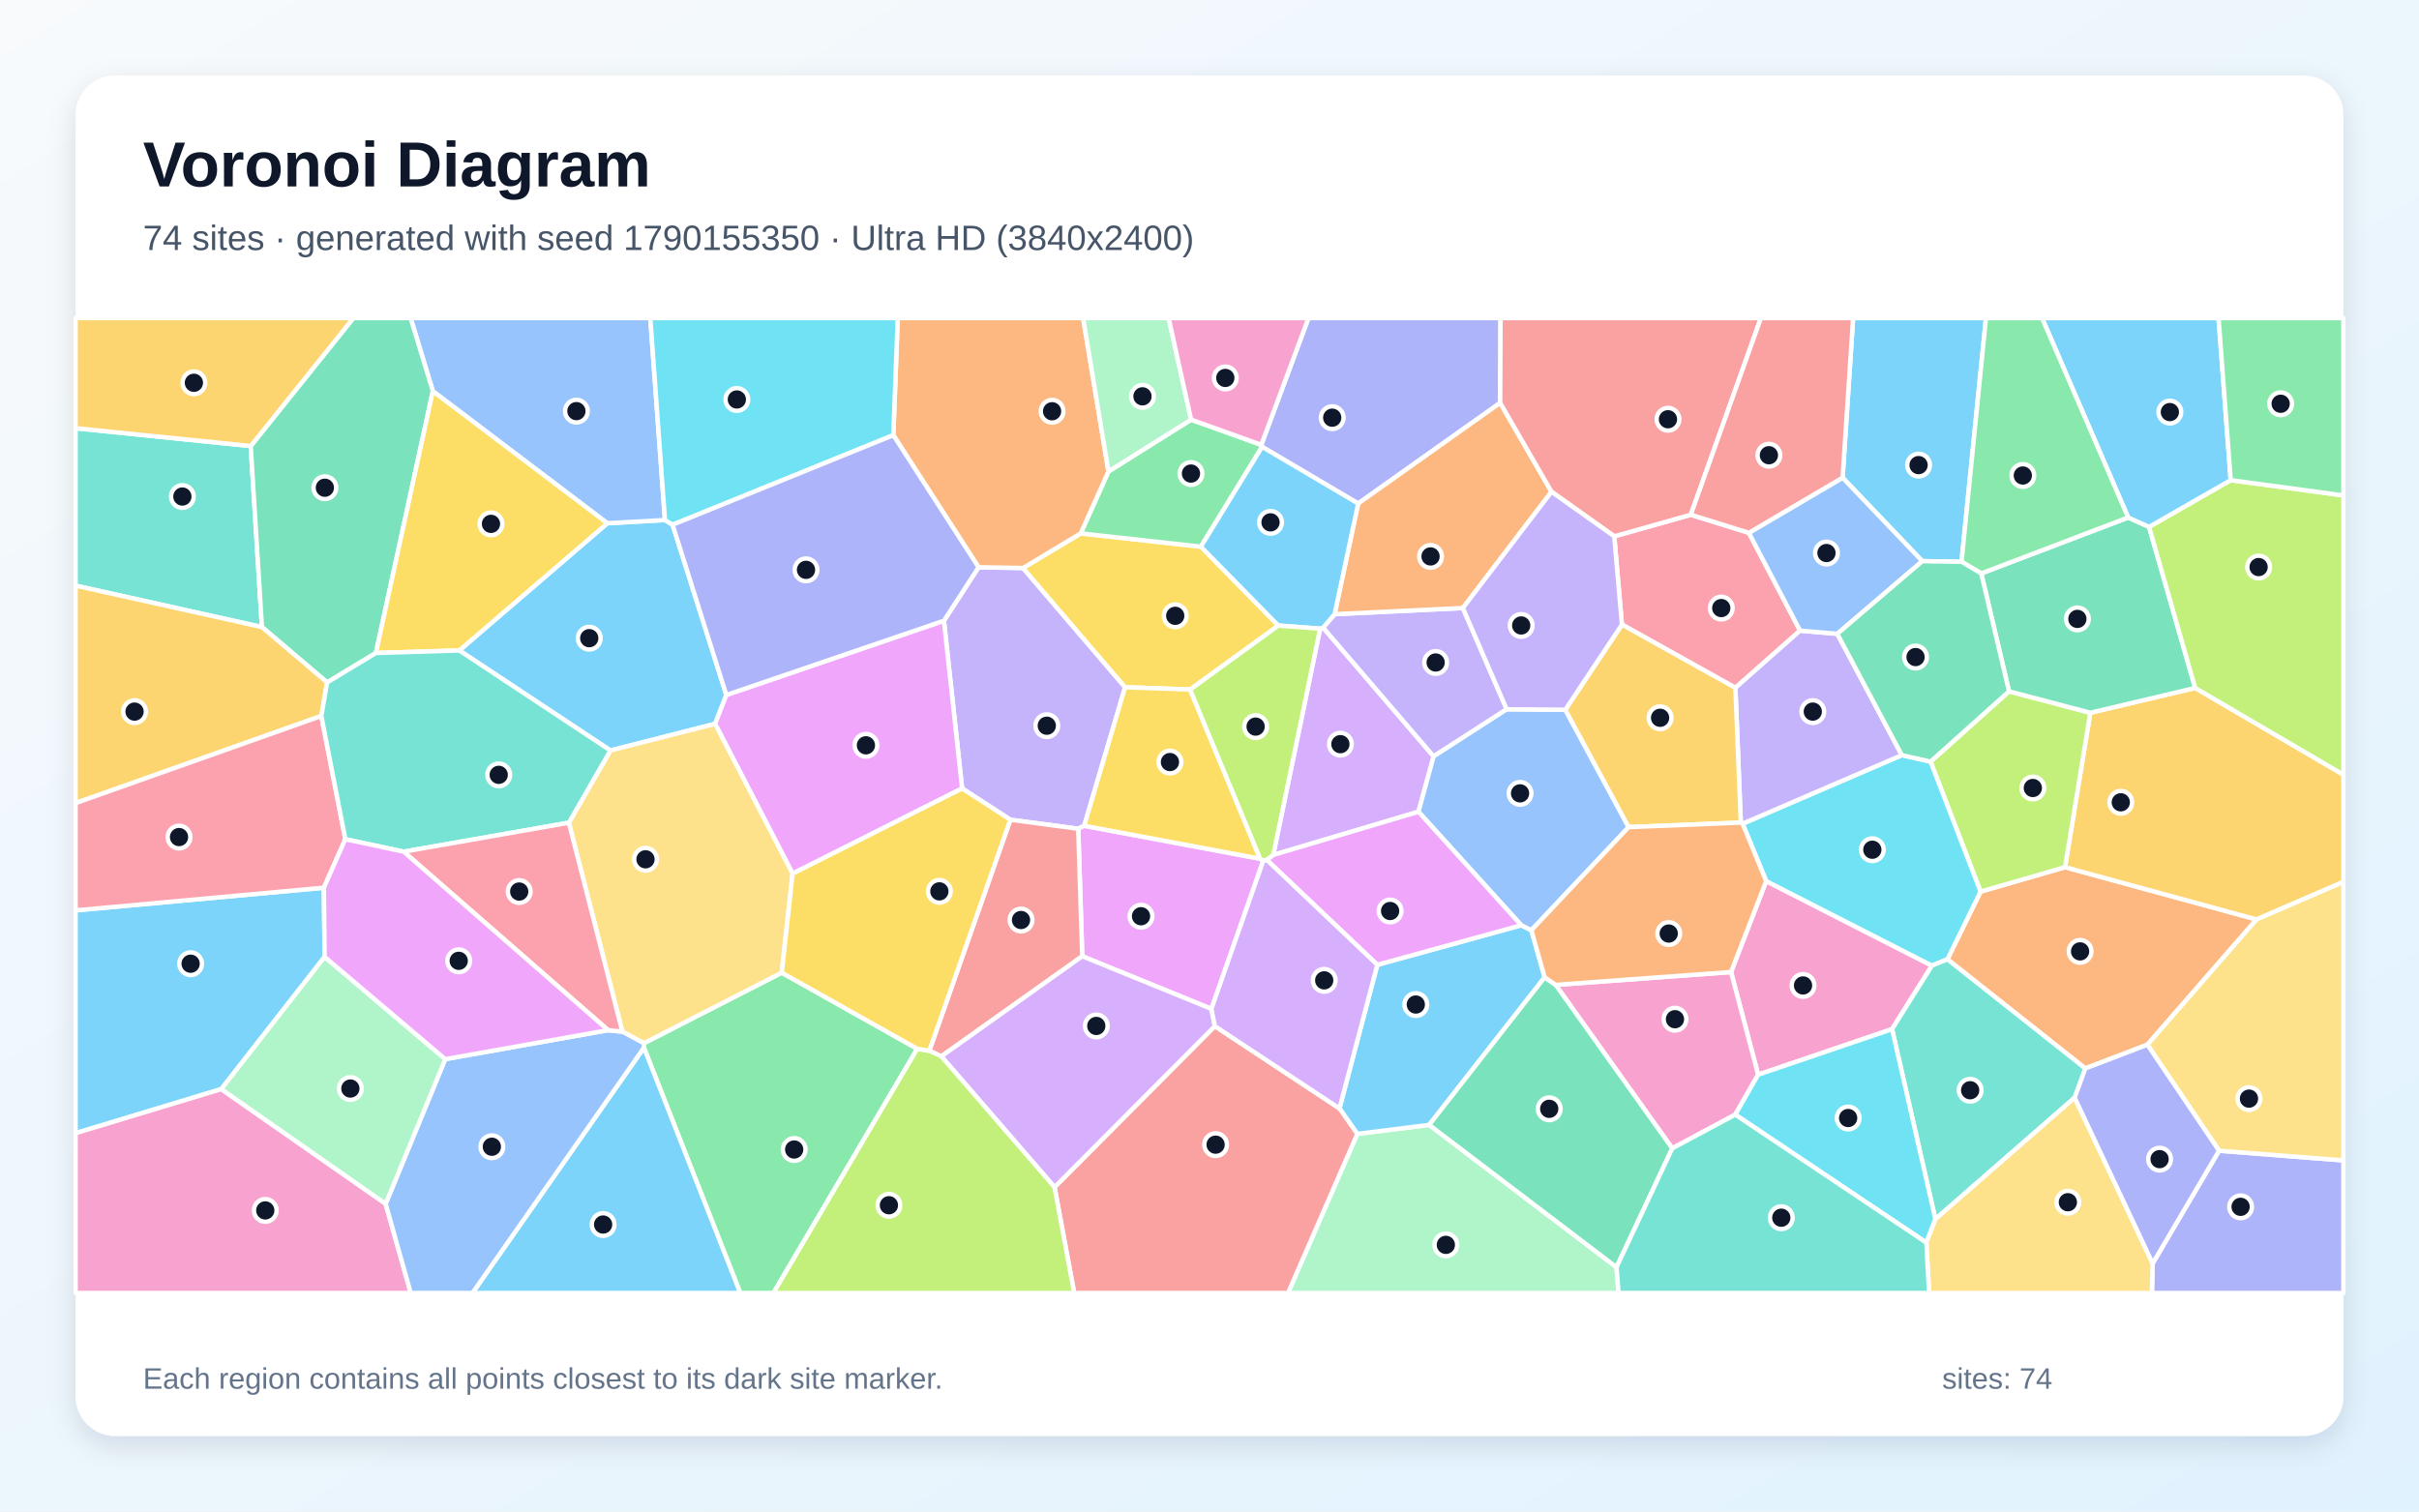
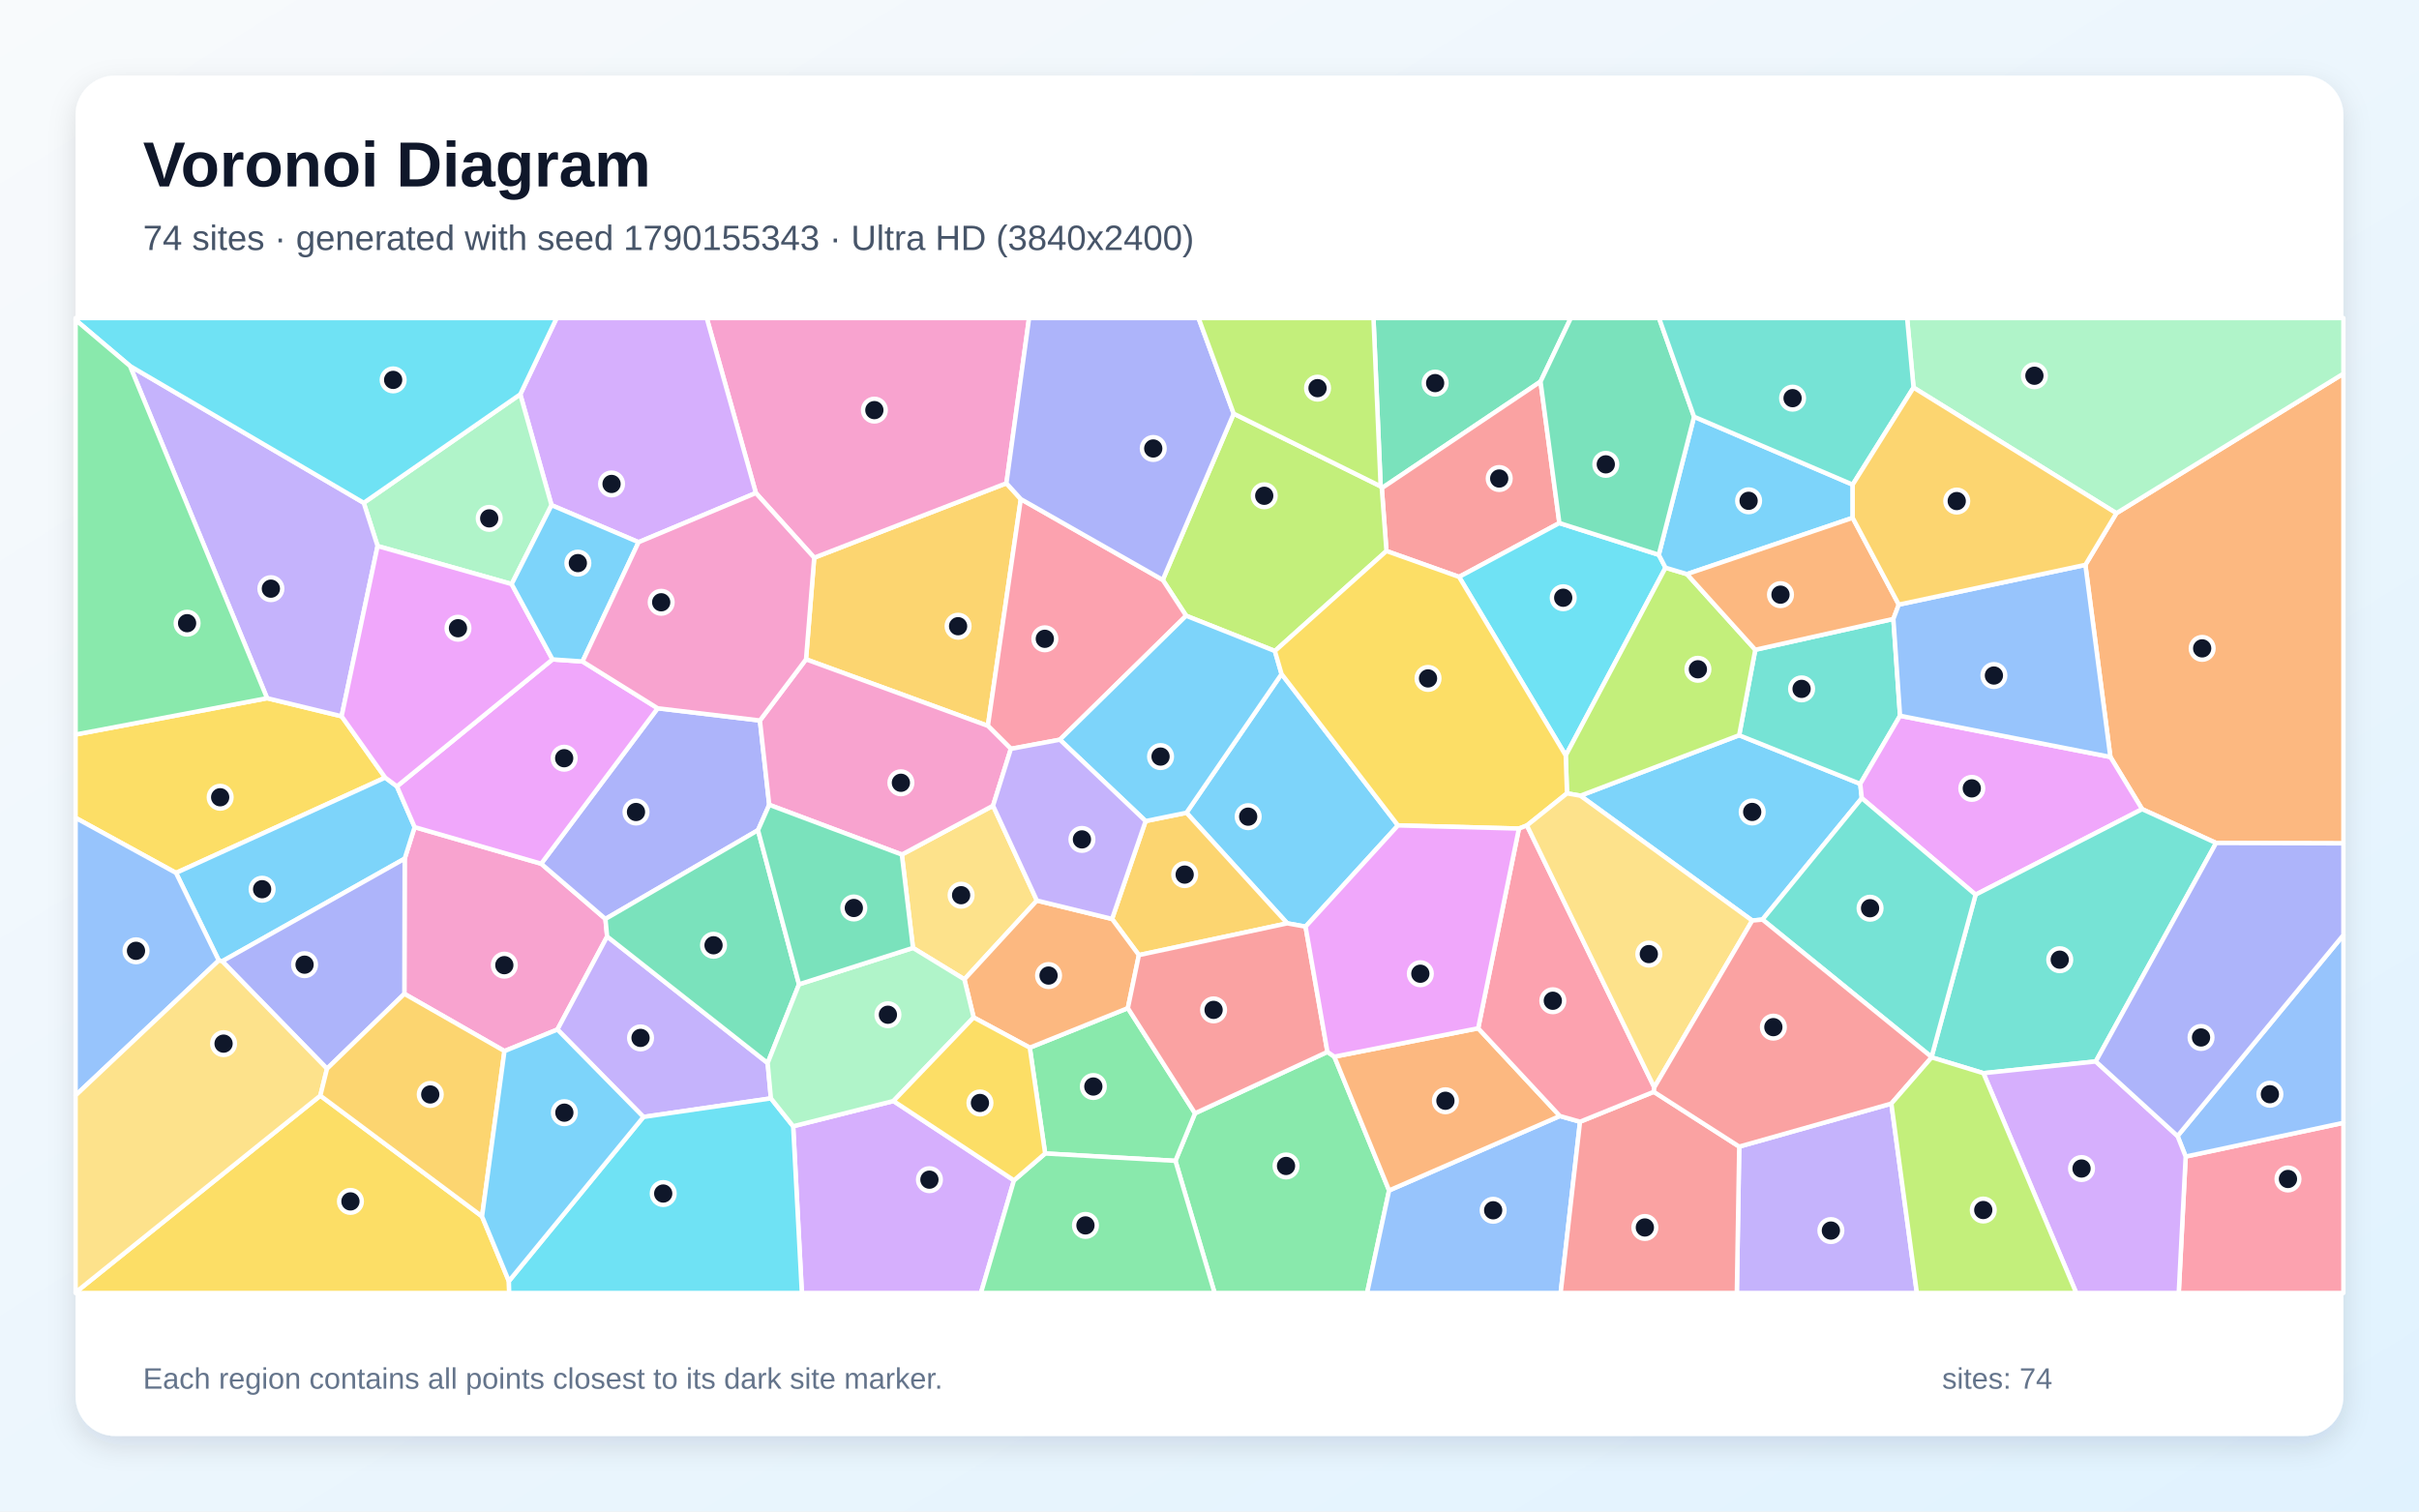
<svg xmlns="http://www.w3.org/2000/svg" width="3840" height="2400" viewBox="0 0 3840 2400" role="img" aria-labelledby="title description">
  <defs>
    <linearGradient id="background" x1="0" y1="0" x2="1" y2="1">
      <stop stop-color="#F8FAFC" />
      <stop offset="1" stop-color="#E0F2FE" />
    </linearGradient>
    <filter id="shadow" x="-5%" y="-5%" width="110%" height="110%">
      <feDropShadow dx="0" dy="15" stdDeviation="22" flood-color="#0F172A" flood-opacity=".12" />
    </filter>
  </defs>
  <rect width="3840" height="2400" fill="url(#background)" />
  <rect x="120" y="120" width="3600" height="2160" rx="63" fill="#FFFFFF" filter="url(#shadow)" />
  <g font-family="Arial, sans-serif">
    <text x="227" y="296" font-size="101" font-weight="700" fill="#0F172A">Voronoi Diagram</text>
-     <text x="227" y="397" font-size="56" fill="#475569">74 sites · generated with seed 1790155350 · Ultra HD (3840x2400)</text>
+     <text x="227" y="397" font-size="56" fill="#475569">74 sites · generated with seed 1790155343 · Ultra HD (3840x2400)</text>
  </g>
  <g stroke="#FFFFFF" stroke-width="7" stroke-linejoin="round">
-     <polygon points="1067.7,833.2 1153.0,1103.5 1135.2,1149.3 969.0,1191.6 729.1,1032.8 964.1,830.8 1055.6,825.7" fill="#38BDF8" fill-opacity="0.65" />
-     <polygon points="1721.1,1311.2 1711.6,1315.9 1603.9,1301.6 1527.3,1251.9 1498.4,985.6 1553.4,900.7 1624.0,901.9 1786.0,1091.2" fill="#A78BFA" fill-opacity="0.65" />
-     <polygon points="3003.5,1634.1 2790.9,1706.4 2747.9,1543.4 2803.7,1399.0 3066.8,1533.2" fill="#F472B6" fill-opacity="0.65" />
-     <polygon points="3408.8,1658.8 3310.3,1696.5 3091.4,1523.2 3144.0,1415.7 3278.1,1376.9 3582.1,1459.9" fill="#FB923C" fill-opacity="0.65" />
-     <polygon points="1715.5,846.9 1906.3,868.0 2029.3,993.3 1889.2,1094.9 1786.0,1091.2 1624.0,901.9" fill="#FACC15" fill-opacity="0.65" />
-     <polygon points="1890.8,666.3 2002.2,706.3 2003.5,709.5 1906.3,868.0 1715.5,846.9 1759.6,748.6" fill="#4ADE80" fill-opacity="0.65" />
-     <polygon points="120.0,929.9 120.0,679.9 398.0,708.2 415.8,995.7" fill="#2DD4BF" fill-opacity="0.65" />
-     <polygon points="1055.6,825.7 964.1,830.8 687.1,621.1 651.8,505.0 1032.3,505.0" fill="#60A5FA" fill-opacity="0.65" />
-     <polygon points="2005.4,1366.6 1923.0,1601.9 1718.0,1518.3 1711.6,1315.9 1721.1,1311.2 2000.4,1363.5" fill="#E879F9" fill-opacity="0.65" />
-     <polygon points="687.1,621.1 596.7,1036.8 519.3,1083.6 415.8,995.7 398.0,708.2 560.9,505.0 651.8,505.0" fill="#34D399" fill-opacity="0.65" />
-     <polygon points="1494.3,1677.3 1475.2,1668.4 1603.9,1301.6 1711.6,1315.9 1718.0,1518.3" fill="#F87171" fill-opacity="0.65" />
-     <polygon points="3417.2,2006.1 3522.6,1827.1 3720.0,1842.5 3720.0,2053.0 3416.0,2053.0" fill="#818CF8" fill-opacity="0.65" />
-     <polygon points="3582.1,1459.9 3278.1,1376.9 3318.2,1131.7 3484.7,1092.3 3720.0,1230.1 3720.0,1400.3" fill="#FBBF24" fill-opacity="0.65" />
-     <polygon points="3189.2,1097.7 3318.2,1131.7 3278.1,1376.9 3144.0,1415.7 3064.6,1209.3" fill="#A3E635" fill-opacity="0.65" />
-     <polygon points="2095.6,998.2 2100.4,996.6 2275.8,1201.0 2251.7,1288.9 2021.2,1357.5" fill="#C084FC" fill-opacity="0.65" />
-     <polygon points="2562.5,851.6 2684.0,817.3 2776.2,846.0 2857.5,1001.3 2754.8,1092.1 2574.7,991.7" fill="#FB7185" fill-opacity="0.65" />
-     <polygon points="2766.2,1307.9 3019.0,1199.0 3064.6,1209.3 3144.0,1415.7 3091.4,1523.2 3066.8,1533.2 2803.7,1399.0" fill="#22D3EE" fill-opacity="0.65" />
-     <polygon points="2154.6,1800.4 2268.7,1786.1 2566.1,2012.1 2569.4,2053.0 2044.6,2053.0" fill="#86EFAC" fill-opacity="0.65" />
-     <polygon points="3522.6,1827.1 3408.8,1658.8 3582.1,1459.9 3720.0,1400.3 3720.0,1842.5" fill="#FCD34D" fill-opacity="0.65" />
-     <polygon points="515.3,1519.3 351.3,1729.3 120.0,1799.3 120.0,1445.5 514.1,1409.5" fill="#38BDF8" fill-opacity="0.65" />
-     <polygon points="2186.4,1531.9 2414.9,1469.1 2430.9,1477.0 2452.0,1551.8 2268.7,1786.1 2154.6,1800.4 2126.3,1760.0" fill="#38BDF8" fill-opacity="0.65" />
-     <polygon points="2118.6,975.2 2322.2,965.4 2391.8,1126.2 2275.8,1201.0 2100.4,996.6" fill="#A78BFA" fill-opacity="0.65" />
-     <polygon points="2754.6,1769.8 2654.6,1823.4 2469.5,1563.8 2747.9,1543.4 2790.9,1706.4" fill="#F472B6" fill-opacity="0.65" />
-     <polygon points="1759.6,748.6 1715.5,846.9 1624.0,901.9 1553.4,900.7 1418.1,691.0 1425.1,505.0 1719.4,505.0" fill="#FB923C" fill-opacity="0.65" />
-     <polygon points="2000.4,1363.5 1721.1,1311.2 1786.0,1091.2 1889.2,1094.9" fill="#FACC15" fill-opacity="0.65" />
-     <polygon points="1022.2,1663.5 1022.2,1656.4 1241.0,1544.4 1456.1,1665.3 1227.8,2053.0 1175.1,2053.0" fill="#4ADE80" fill-opacity="0.65" />
-     <polygon points="3293.4,1742.9 3072.3,1935.8 3003.5,1634.1 3066.8,1533.2 3091.4,1523.2 3310.3,1696.5" fill="#2DD4BF" fill-opacity="0.65" />
-     <polygon points="2484.8,1126.9 2585.4,1313.3 2430.9,1477.0 2414.9,1469.1 2251.7,1288.9 2275.8,1201.0 2391.8,1126.2" fill="#60A5FA" fill-opacity="0.65" />
-     <polygon points="1258.2,1387.2 1135.2,1149.3 1153.0,1103.5 1498.4,985.6 1527.3,1251.9" fill="#E879F9" fill-opacity="0.65" />
-     <polygon points="3145.1,910.5 3378.3,821.7 3411.5,836.6 3484.7,1092.3 3318.2,1131.7 3189.2,1097.7" fill="#34D399" fill-opacity="0.65" />
-     <polygon points="1674.0,1885.0 1928.5,1629.3 2126.3,1760.0 2154.6,1800.4 2044.6,2053.0 1705.2,2053.0" fill="#F87171" fill-opacity="0.65" />
-     <polygon points="2381.4,639.7 2156.0,799.5 2003.5,709.5 2002.2,706.3 2077.1,505.0 2382.0,505.0" fill="#818CF8" fill-opacity="0.65" />
-     <polygon points="510.1,1136.8 120.0,1275.2 120.0,929.9 415.8,995.7 519.3,1083.6" fill="#FBBF24" fill-opacity="0.65" />
-     <polygon points="3484.7,1092.3 3411.5,836.6 3541.1,762.4 3720.0,786.6 3720.0,1230.1" fill="#A3E635" fill-opacity="0.65" />
-     <polygon points="1928.5,1629.3 1674.0,1885.0 1494.3,1677.3 1718.0,1518.3 1923.0,1601.9" fill="#C084FC" fill-opacity="0.65" />
-     <polygon points="548.2,1332.5 514.1,1409.5 120.0,1445.5 120.0,1275.2 510.1,1136.8" fill="#FB7185" fill-opacity="0.65" />
-     <polygon points="1418.1,691.0 1067.7,833.2 1055.6,825.7 1032.3,505.0 1425.1,505.0" fill="#22D3EE" fill-opacity="0.65" />
-     <polygon points="1890.8,666.3 1759.6,748.6 1719.4,505.0 1855.1,505.0" fill="#86EFAC" fill-opacity="0.65" />
-     <polygon points="1241.0,1544.4 1022.2,1656.4 987.9,1638.1 903.0,1306.3 969.0,1191.6 1135.2,1149.3 1258.2,1387.2" fill="#FCD34D" fill-opacity="0.65" />
-     <polygon points="3541.1,762.4 3411.5,836.6 3378.3,821.7 3241.6,505.0 3521.8,505.0" fill="#38BDF8" fill-opacity="0.65" />
-     <polygon points="1022.2,1663.5 1175.1,2053.0 750.0,2053.0" fill="#38BDF8" fill-opacity="0.65" />
-     <polygon points="2763.4,1306.1 2754.8,1092.1 2857.5,1001.3 2916.6,1006.4 3019.0,1199.0 2766.2,1307.9" fill="#A78BFA" fill-opacity="0.65" />
-     <polygon points="120.0,1799.3 351.3,1729.3 612.2,1911.4 652.0,2053.0 120.0,2053.0" fill="#F472B6" fill-opacity="0.65" />
-     <polygon points="2462.9,780.8 2322.2,965.4 2118.6,975.2 2156.0,799.5 2381.4,639.7" fill="#FB923C" fill-opacity="0.65" />
-     <polygon points="596.7,1036.8 687.1,621.1 964.1,830.8 729.1,1032.8" fill="#FACC15" fill-opacity="0.65" />
-     <polygon points="3541.1,762.4 3521.8,505.0 3720.0,505.0 3720.0,786.6" fill="#4ADE80" fill-opacity="0.65" />
-     <polygon points="903.0,1306.3 640.8,1352.3 548.2,1332.5 510.1,1136.8 519.3,1083.6 596.7,1036.8 729.1,1032.8 969.0,1191.6" fill="#2DD4BF" fill-opacity="0.65" />
-     <polygon points="612.2,1911.4 706.8,1681.7 965.3,1635.7 987.9,1638.1 1022.2,1656.4 1022.2,1663.5 750.0,2053.0 652.0,2053.0" fill="#60A5FA" fill-opacity="0.65" />
-     <polygon points="2414.9,1469.1 2186.4,1531.9 2010.7,1365.2 2021.2,1357.5 2251.7,1288.9" fill="#E879F9" fill-opacity="0.65" />
-     <polygon points="2566.1,2012.1 2268.7,1786.1 2452.0,1551.8 2469.5,1563.8 2654.6,1823.4" fill="#34D399" fill-opacity="0.65" />
-     <polygon points="2684.0,817.3 2562.5,851.6 2462.9,780.8 2381.4,639.7 2382.0,505.0 2795.3,505.0" fill="#F87171" fill-opacity="0.65" />
-     <polygon points="1418.1,691.0 1553.4,900.7 1498.4,985.6 1153.0,1103.5 1067.7,833.2" fill="#818CF8" fill-opacity="0.65" />
-     <polygon points="2585.4,1313.3 2484.8,1126.9 2574.7,991.7 2754.8,1092.1 2763.4,1306.1" fill="#FBBF24" fill-opacity="0.65" />
-     <polygon points="1456.1,1665.3 1475.2,1668.4 1494.3,1677.3 1674.0,1885.0 1705.2,2053.0 1227.8,2053.0" fill="#A3E635" fill-opacity="0.65" />
-     <polygon points="2010.7,1365.2 2186.4,1531.9 2126.3,1760.0 1928.5,1629.3 1923.0,1601.9 2005.4,1366.6" fill="#C084FC" fill-opacity="0.65" />
-     <polygon points="640.8,1352.3 903.0,1306.3 987.9,1638.1 965.3,1635.7" fill="#FB7185" fill-opacity="0.65" />
-     <polygon points="2754.6,1769.8 2790.9,1706.4 3003.5,1634.1 3072.3,1935.8 3058.0,1973.1" fill="#22D3EE" fill-opacity="0.65" />
-     <polygon points="706.8,1681.7 612.2,1911.4 351.3,1729.3 515.3,1519.3" fill="#86EFAC" fill-opacity="0.65" />
-     <polygon points="3058.0,1973.1 3072.3,1935.8 3293.4,1742.9 3417.2,2006.1 3416.0,2053.0 3062.3,2053.0" fill="#FCD34D" fill-opacity="0.65" />
-     <polygon points="3113.8,892.0 3051.5,891.0 2925.0,758.5 2941.7,505.0 3152.6,505.0" fill="#38BDF8" fill-opacity="0.65" />
-     <polygon points="2156.0,799.5 2118.6,975.2 2100.4,996.6 2095.6,998.2 2029.3,993.3 1906.3,868.0 2003.5,709.5" fill="#38BDF8" fill-opacity="0.65" />
-     <polygon points="2462.9,780.8 2562.5,851.6 2574.7,991.7 2484.8,1126.9 2391.8,1126.2 2322.2,965.4" fill="#A78BFA" fill-opacity="0.65" />
-     <polygon points="2002.2,706.3 1890.8,666.3 1855.1,505.0 2077.1,505.0" fill="#F472B6" fill-opacity="0.65" />
-     <polygon points="2469.5,1563.8 2452.0,1551.8 2430.9,1477.0 2585.4,1313.3 2763.4,1306.1 2766.2,1307.9 2803.7,1399.0 2747.9,1543.4" fill="#FB923C" fill-opacity="0.65" />
-     <polygon points="1456.1,1665.3 1241.0,1544.4 1258.2,1387.2 1527.3,1251.9 1603.9,1301.6 1475.2,1668.4" fill="#FACC15" fill-opacity="0.65" />
-     <polygon points="3378.3,821.7 3145.1,910.5 3113.8,892.0 3152.6,505.0 3241.6,505.0" fill="#4ADE80" fill-opacity="0.65" />
-     <polygon points="2566.1,2012.1 2654.6,1823.4 2754.6,1769.8 3058.0,1973.1 3062.3,2053.0 2569.4,2053.0" fill="#2DD4BF" fill-opacity="0.65" />
-     <polygon points="2925.0,758.5 3051.5,891.0 2916.6,1006.4 2857.5,1001.3 2776.2,846.0" fill="#60A5FA" fill-opacity="0.65" />
-     <polygon points="965.3,1635.7 706.8,1681.7 515.3,1519.3 514.1,1409.5 548.2,1332.5 640.8,1352.3" fill="#E879F9" fill-opacity="0.65" />
-     <polygon points="3051.5,891.0 3113.8,892.0 3145.1,910.5 3189.2,1097.7 3064.6,1209.3 3019.0,1199.0 2916.6,1006.4" fill="#34D399" fill-opacity="0.65" />
-     <polygon points="2925.0,758.5 2776.2,846.0 2684.0,817.3 2795.3,505.0 2941.7,505.0" fill="#F87171" fill-opacity="0.65" />
-     <polygon points="3293.4,1742.9 3310.3,1696.5 3408.8,1658.8 3522.6,1827.1 3417.2,2006.1" fill="#818CF8" fill-opacity="0.65" />
-     <polygon points="398.0,708.2 120.0,679.9 120.0,505.0 560.9,505.0" fill="#FBBF24" fill-opacity="0.65" />
-     <polygon points="2095.6,998.2 2021.2,1357.5 2010.7,1365.2 2005.4,1366.6 2000.4,1363.5 1889.2,1094.9 2029.3,993.3" fill="#A3E635" fill-opacity="0.65" />
+     <polygon points="2797.8,1460.1 2781.5,1461.7 2508.7,1263.4 2760.8,1167.4 2953.0,1244.6 2955.5,1267.3" fill="#38BDF8" fill-opacity="0.65" />
+     <polygon points="2760.9,1820.6 3002.4,1752.3 3042.9,2053.0 2757.1,2053.0" fill="#A78BFA" fill-opacity="0.65" />
+     <polygon points="800.8,1668.9 641.9,1578.0 642.4,1363.4 658.2,1313.3 859.1,1371.4 961.1,1459.1 963.8,1487.0 884.9,1634.7" fill="#F472B6" fill-opacity="0.65" />
+     <polygon points="3517.9,1338.5 3400.5,1284.8 3350.1,1201.9 3310.4,896.9 3359.6,814.9 3720.0,593.3 3720.0,1339.1" fill="#FB923C" fill-opacity="0.65" />
+     <polygon points="424.0,1108.6 542.3,1137.3 611.5,1234.7 279.4,1386.0 120.0,1298.6 120.0,1166.3" fill="#FACC15" fill-opacity="0.65" />
+     <polygon points="1865.9,1843.2 1897.0,1767.7 2107.2,1670.2 2118.2,1677.8 2205.1,1890.2 2170.2,2053.0 1928.1,2053.0" fill="#4ADE80" fill-opacity="0.65" />
+     <polygon points="2786.4,1031.7 3005.6,982.7 3016.2,1136.5 2953.0,1244.6 2760.8,1167.4" fill="#2DD4BF" fill-opacity="0.65" />
+     <polygon points="2205.1,1890.2 2476.2,1772.0 2508.2,1781.1 2477.4,2053.0 2170.2,2053.0" fill="#60A5FA" fill-opacity="0.65" />
+     <polygon points="3136.1,1420.6 2955.5,1267.3 2953.0,1244.6 3016.2,1136.5 3350.1,1201.9 3400.5,1284.8" fill="#E879F9" fill-opacity="0.65" />
+     <polygon points="2445.5,605.9 2193.5,775.1 2191.7,772.2 2180.3,505.0 2493.6,505.0" fill="#34D399" fill-opacity="0.65" />
+     <polygon points="2475.4,830.5 2316.2,916.0 2200.9,874.9 2193.5,775.1 2445.5,605.9" fill="#F87171" fill-opacity="0.65" />
+     <polygon points="1044.0,1124.6 1206.3,1144.0 1221.1,1277.9 1203.3,1318.2 961.1,1459.1 859.1,1371.4" fill="#818CF8" fill-opacity="0.65" />
+     <polygon points="1292.5,885.5 1597.6,767.3 1620.5,792.5 1568.2,1152.5 1279.5,1046.9" fill="#FBBF24" fill-opacity="0.65" />
+     <polygon points="2023.8,1033.7 1882.9,977.7 1845.8,920.8 1958.4,656.8 2191.7,772.2 2193.5,775.1 2200.9,874.9" fill="#A3E635" fill-opacity="0.65" />
+     <polygon points="1259.1,1788.3 1418.3,1748.2 1609.6,1874.2 1557.2,2053.0 1272.9,2053.0" fill="#C084FC" fill-opacity="0.65" />
+     <polygon points="3469.6,1836.4 3720.0,1782.8 3720.0,2053.0 3458.6,2053.0" fill="#FB7185" fill-opacity="0.65" />
+     <polygon points="2316.2,916.0 2475.4,830.5 2633.2,880.9 2643.9,901.4 2485.5,1199.6" fill="#22D3EE" fill-opacity="0.65" />
+     <polygon points="3359.6,814.9 3037.6,615.4 3027.4,505.0 3720.0,505.0 3720.0,593.3" fill="#86EFAC" fill-opacity="0.65" />
+     <polygon points="1431.6,1356.9 1576.4,1279.3 1646.0,1429.9 1530.9,1555.0 1449.3,1505.1" fill="#FCD34D" fill-opacity="0.65" />
+     <polygon points="352.8,1526.3 347.3,1525.0 279.4,1386.0 611.5,1234.7 630.1,1248.6 658.2,1313.3 642.4,1363.4" fill="#38BDF8" fill-opacity="0.65" />
+     <polygon points="2219.2,1310.6 2072.5,1471.3 2043.5,1466.1 1883.4,1290.5 2034.4,1070.2" fill="#38BDF8" fill-opacity="0.65" />
+     <polygon points="1223.8,1744.0 1021.4,1773.5 884.9,1634.7 963.8,1487.0 1218.6,1687.9" fill="#A78BFA" fill-opacity="0.65" />
+     <polygon points="1597.6,767.3 1292.5,885.5 1199.9,782.8 1121.9,505.0 1633.6,505.0" fill="#F472B6" fill-opacity="0.65" />
+     <polygon points="2346.5,1632.7 2476.2,1772.0 2205.1,1890.2 2118.2,1677.8" fill="#FB923C" fill-opacity="0.65" />
+     <polygon points="120.0,2052.1 508.5,1739.7 765.2,1931.4 807.8,2034.2 808.3,2053.0 120.0,2053.0" fill="#FACC15" fill-opacity="0.65" />
+     <polygon points="1659.1,1831.5 1634.7,1663.5 1790.4,1600.7 1897.0,1767.7 1865.9,1843.2" fill="#4ADE80" fill-opacity="0.65" />
+     <polygon points="3326.9,1685.4 3148.5,1704.0 3066.3,1678.9 3066.2,1678.3 3136.1,1420.6 3400.5,1284.8 3517.9,1338.5" fill="#2DD4BF" fill-opacity="0.65" />
+     <polygon points="120.0,1739.3 120.0,1298.6 279.4,1386.0 347.3,1525.0" fill="#60A5FA" fill-opacity="0.65" />
+     <polygon points="877.1,1047.0 924.7,1050.3 1044.0,1124.6 859.1,1371.4 658.2,1313.3 630.1,1248.6" fill="#E879F9" fill-opacity="0.65" />
+     <polygon points="1268.4,1562.9 1218.6,1687.9 963.8,1487.0 961.1,1459.1 1203.3,1318.2" fill="#34D399" fill-opacity="0.65" />
+     <polygon points="2508.2,1781.1 2625.3,1733.6 2760.9,1820.6 2757.1,2053.0 2477.4,2053.0" fill="#F87171" fill-opacity="0.65" />
+     <polygon points="519.1,1696.9 352.8,1526.3 642.4,1363.4 641.9,1578.0" fill="#818CF8" fill-opacity="0.65" />
+     <polygon points="1818.6,1303.7 1883.4,1290.5 2043.5,1466.1 1807.9,1516.5 1765.3,1459.1" fill="#FBBF24" fill-opacity="0.65" />
+     <polygon points="2487.5,1259.7 2485.5,1199.6 2643.9,901.4 2677.9,911.6 2786.4,1031.7 2760.8,1167.4 2508.7,1263.4" fill="#A3E635" fill-opacity="0.65" />
+     <polygon points="1199.9,782.8 1013.7,860.9 875.5,802.1 825.9,626.1 883.6,505.0 1121.9,505.0" fill="#C084FC" fill-opacity="0.65" />
+     <polygon points="1845.8,920.8 1882.9,977.7 1682.5,1174.5 1604.7,1189.0 1568.2,1152.5 1620.5,792.5" fill="#FB7185" fill-opacity="0.65" />
+     <polygon points="807.8,2034.2 1021.4,1773.5 1223.8,1744.0 1259.1,1788.3 1272.9,2053.0 808.3,2053.0" fill="#22D3EE" fill-opacity="0.65" />
+     <polygon points="825.9,626.1 875.5,802.1 812.2,927.4 599.4,867.0 577.4,798.4" fill="#86EFAC" fill-opacity="0.65" />
+     <polygon points="519.1,1696.9 508.5,1739.7 120.0,2052.1 120.0,1739.3 347.3,1525.0 352.8,1526.3" fill="#FCD34D" fill-opacity="0.65" />
+     <polygon points="2941.0,769.5 2941.0,822.2 2677.9,911.6 2643.9,901.4 2633.2,880.9 2689.2,661.7" fill="#38BDF8" fill-opacity="0.65" />
+     <polygon points="2034.4,1070.2 1883.4,1290.5 1818.6,1303.7 1682.5,1174.5 1882.9,977.7 2023.8,1033.7" fill="#38BDF8" fill-opacity="0.65" />
+     <polygon points="206.3,581.1 577.4,798.4 599.4,867.0 542.3,1137.3 424.0,1108.6" fill="#A78BFA" fill-opacity="0.65" />
+     <polygon points="1279.5,1046.9 1568.2,1152.5 1604.7,1189.0 1576.4,1279.3 1431.6,1356.9 1221.1,1277.9 1206.3,1144.0" fill="#F472B6" fill-opacity="0.65" />
+     <polygon points="1765.3,1459.1 1807.9,1516.5 1790.4,1600.7 1634.7,1663.5 1545.6,1615.5 1530.9,1555.0 1646.0,1429.9" fill="#FB923C" fill-opacity="0.65" />
+     <polygon points="2423.9,1310.7 2411.2,1315.6 2219.2,1310.6 2034.4,1070.2 2023.8,1033.7 2200.9,874.9 2316.2,916.0 2485.5,1199.6 2487.5,1259.7" fill="#FACC15" fill-opacity="0.65" />
+     <polygon points="1609.6,1874.2 1659.1,1831.5 1865.9,1843.2 1928.1,2053.0 1557.2,2053.0" fill="#4ADE80" fill-opacity="0.65" />
+     <polygon points="3136.1,1420.6 3066.2,1678.3 2797.8,1460.1 2955.5,1267.3" fill="#2DD4BF" fill-opacity="0.65" />
+     <polygon points="3469.6,1836.4 3456.7,1803.8 3720.0,1484.6 3720.0,1782.8" fill="#60A5FA" fill-opacity="0.65" />
+     <polygon points="599.4,867.0 812.2,927.4 877.1,1047.0 630.1,1248.6 611.5,1234.7 542.3,1137.3" fill="#E879F9" fill-opacity="0.65" />
+     <polygon points="2689.2,661.7 2633.2,880.9 2475.4,830.5 2445.5,605.9 2493.6,505.0 2633.6,505.0" fill="#34D399" fill-opacity="0.65" />
+     <polygon points="1807.9,1516.5 2043.5,1466.1 2072.5,1471.3 2107.2,1670.2 1897.0,1767.7 1790.4,1600.7" fill="#F87171" fill-opacity="0.65" />
+     <polygon points="1958.4,656.8 1845.8,920.8 1620.5,792.5 1597.6,767.3 1633.6,505.0 1902.6,505.0" fill="#818CF8" fill-opacity="0.65" />
+     <polygon points="765.2,1931.4 508.5,1739.7 519.1,1696.9 641.9,1578.0 800.8,1668.9" fill="#FBBF24" fill-opacity="0.65" />
+     <polygon points="1958.4,656.8 1902.6,505.0 2180.3,505.0 2191.7,772.2" fill="#A3E635" fill-opacity="0.65" />
+     <polygon points="3148.5,1704.0 3326.9,1685.4 3456.7,1803.8 3469.6,1836.4 3458.6,2053.0 3295.9,2053.0" fill="#C084FC" fill-opacity="0.65" />
+     <polygon points="2626.1,1726.5 2625.3,1733.6 2508.2,1781.1 2476.2,1772.0 2346.5,1632.7 2411.2,1315.6 2423.9,1310.7" fill="#FB7185" fill-opacity="0.65" />
+     <polygon points="825.9,626.1 577.4,798.4 206.3,581.1 120.0,508.0 120.0,505.0 883.6,505.0" fill="#22D3EE" fill-opacity="0.65" />
+     <polygon points="1268.4,1562.9 1449.3,1505.1 1530.9,1555.0 1545.6,1615.5 1418.3,1748.2 1259.1,1788.3 1223.8,1744.0 1218.6,1687.9" fill="#86EFAC" fill-opacity="0.65" />
+     <polygon points="2626.1,1726.5 2423.9,1310.7 2487.5,1259.7 2508.7,1263.4 2781.5,1461.7" fill="#FCD34D" fill-opacity="0.65" />
+     <polygon points="812.2,927.4 875.5,802.1 1013.7,860.9 924.7,1050.3 877.1,1047.0" fill="#38BDF8" fill-opacity="0.65" />
+     <polygon points="807.8,2034.2 765.2,1931.4 800.8,1668.9 884.9,1634.7 1021.4,1773.5" fill="#38BDF8" fill-opacity="0.65" />
+     <polygon points="1604.7,1189.0 1682.5,1174.5 1818.6,1303.7 1765.3,1459.1 1646.0,1429.9 1576.4,1279.3" fill="#A78BFA" fill-opacity="0.65" />
+     <polygon points="1013.7,860.9 1199.9,782.8 1292.5,885.5 1279.5,1046.9 1206.3,1144.0 1044.0,1124.6 924.7,1050.3" fill="#F472B6" fill-opacity="0.65" />
+     <polygon points="2941.0,822.2 3014.2,960.0 3005.6,982.7 2786.4,1031.7 2677.9,911.6" fill="#FB923C" fill-opacity="0.65" />
+     <polygon points="1545.6,1615.5 1634.7,1663.5 1659.1,1831.5 1609.6,1874.2 1418.3,1748.2" fill="#FACC15" fill-opacity="0.65" />
+     <polygon points="206.3,581.1 424.0,1108.6 120.0,1166.3 120.0,508.0" fill="#4ADE80" fill-opacity="0.65" />
+     <polygon points="3037.6,615.4 2941.0,769.5 2689.2,661.7 2633.6,505.0 3027.4,505.0" fill="#2DD4BF" fill-opacity="0.65" />
+     <polygon points="3014.2,960.0 3310.4,896.9 3350.1,1201.9 3016.2,1136.5 3005.6,982.7" fill="#60A5FA" fill-opacity="0.65" />
+     <polygon points="2346.5,1632.7 2118.2,1677.8 2107.2,1670.2 2072.5,1471.3 2219.2,1310.6 2411.2,1315.6" fill="#E879F9" fill-opacity="0.65" />
+     <polygon points="1431.6,1356.9 1449.3,1505.1 1268.4,1562.9 1203.3,1318.2 1221.1,1277.9" fill="#34D399" fill-opacity="0.65" />
+     <polygon points="2625.3,1733.6 2626.1,1726.5 2781.5,1461.7 2797.8,1460.1 3066.2,1678.3 3066.3,1678.9 3002.4,1752.3 2760.9,1820.6" fill="#F87171" fill-opacity="0.65" />
+     <polygon points="3456.7,1803.8 3326.9,1685.4 3517.9,1338.5 3720.0,1339.1 3720.0,1484.6" fill="#818CF8" fill-opacity="0.65" />
+     <polygon points="3014.2,960.0 2941.0,822.2 2941.0,769.5 3037.6,615.4 3359.6,814.9 3310.4,896.9" fill="#FBBF24" fill-opacity="0.65" />
+     <polygon points="3002.4,1752.3 3066.3,1678.9 3148.5,1704.0 3295.9,2053.0 3042.9,2053.0" fill="#A3E635" fill-opacity="0.65" />
  </g>
  <g>
-     <circle cx="935.4" cy="1013.3" r="18" fill="#0F172A" stroke="#FFFFFF" stroke-width="7" />
-     <circle cx="1661.7" cy="1152.3" r="18" fill="#0F172A" stroke="#FFFFFF" stroke-width="7" />
-     <circle cx="2862.2" cy="1564.7" r="18" fill="#0F172A" stroke="#FFFFFF" stroke-width="7" />
-     <circle cx="3302.0" cy="1510.6" r="18" fill="#0F172A" stroke="#FFFFFF" stroke-width="7" />
-     <circle cx="1865.6" cy="977.8" r="18" fill="#0F172A" stroke="#FFFFFF" stroke-width="7" />
-     <circle cx="1890.6" cy="751.9" r="18" fill="#0F172A" stroke="#FFFFFF" stroke-width="7" />
-     <circle cx="289.5" cy="788.4" r="18" fill="#0F172A" stroke="#FFFFFF" stroke-width="7" />
-     <circle cx="915.0" cy="652.8" r="18" fill="#0F172A" stroke="#FFFFFF" stroke-width="7" />
-     <circle cx="1811.3" cy="1454.8" r="18" fill="#0F172A" stroke="#FFFFFF" stroke-width="7" />
-     <circle cx="515.7" cy="774.4" r="18" fill="#0F172A" stroke="#FFFFFF" stroke-width="7" />
-     <circle cx="1620.8" cy="1460.8" r="18" fill="#0F172A" stroke="#FFFFFF" stroke-width="7" />
-     <circle cx="3556.8" cy="1916.2" r="18" fill="#0F172A" stroke="#FFFFFF" stroke-width="7" />
-     <circle cx="3366.6" cy="1273.9" r="18" fill="#0F172A" stroke="#FFFFFF" stroke-width="7" />
-     <circle cx="3227.0" cy="1251.2" r="18" fill="#0F172A" stroke="#FFFFFF" stroke-width="7" />
-     <circle cx="2127.8" cy="1181.6" r="18" fill="#0F172A" stroke="#FFFFFF" stroke-width="7" />
-     <circle cx="2732.4" cy="965.5" r="18" fill="#0F172A" stroke="#FFFFFF" stroke-width="7" />
-     <circle cx="2972.2" cy="1349.2" r="18" fill="#0F172A" stroke="#FFFFFF" stroke-width="7" />
-     <circle cx="2295.2" cy="1976.6" r="18" fill="#0F172A" stroke="#FFFFFF" stroke-width="7" />
-     <circle cx="3570.1" cy="1744.4" r="18" fill="#0F172A" stroke="#FFFFFF" stroke-width="7" />
-     <circle cx="302.6" cy="1530.2" r="18" fill="#0F172A" stroke="#FFFFFF" stroke-width="7" />
-     <circle cx="2247.5" cy="1595.0" r="18" fill="#0F172A" stroke="#FFFFFF" stroke-width="7" />
-     <circle cx="2279.0" cy="1051.9" r="18" fill="#0F172A" stroke="#FFFFFF" stroke-width="7" />
-     <circle cx="2658.9" cy="1618.3" r="18" fill="#0F172A" stroke="#FFFFFF" stroke-width="7" />
-     <circle cx="1670.1" cy="653.0" r="18" fill="#0F172A" stroke="#FFFFFF" stroke-width="7" />
-     <circle cx="1857.2" cy="1210.0" r="18" fill="#0F172A" stroke="#FFFFFF" stroke-width="7" />
-     <circle cx="1260.7" cy="1825.2" r="18" fill="#0F172A" stroke="#FFFFFF" stroke-width="7" />
-     <circle cx="3127.5" cy="1731.1" r="18" fill="#0F172A" stroke="#FFFFFF" stroke-width="7" />
-     <circle cx="2413.0" cy="1259.7" r="18" fill="#0F172A" stroke="#FFFFFF" stroke-width="7" />
-     <circle cx="1374.6" cy="1183.4" r="18" fill="#0F172A" stroke="#FFFFFF" stroke-width="7" />
-     <circle cx="3297.7" cy="982.7" r="18" fill="#0F172A" stroke="#FFFFFF" stroke-width="7" />
-     <circle cx="1929.7" cy="1817.5" r="18" fill="#0F172A" stroke="#FFFFFF" stroke-width="7" />
-     <circle cx="2114.8" cy="663.2" r="18" fill="#0F172A" stroke="#FFFFFF" stroke-width="7" />
-     <circle cx="213.6" cy="1129.9" r="18" fill="#0F172A" stroke="#FFFFFF" stroke-width="7" />
-     <circle cx="3585.4" cy="900.4" r="18" fill="#0F172A" stroke="#FFFFFF" stroke-width="7" />
-     <circle cx="1740.3" cy="1629.0" r="18" fill="#0F172A" stroke="#FFFFFF" stroke-width="7" />
-     <circle cx="284.2" cy="1329.1" r="18" fill="#0F172A" stroke="#FFFFFF" stroke-width="7" />
-     <circle cx="1169.7" cy="634.3" r="18" fill="#0F172A" stroke="#FFFFFF" stroke-width="7" />
-     <circle cx="1813.6" cy="629.3" r="18" fill="#0F172A" stroke="#FFFFFF" stroke-width="7" />
-     <circle cx="1024.7" cy="1364.4" r="18" fill="#0F172A" stroke="#FFFFFF" stroke-width="7" />
-     <circle cx="3444.5" cy="654.3" r="18" fill="#0F172A" stroke="#FFFFFF" stroke-width="7" />
-     <circle cx="957.4" cy="1944.3" r="18" fill="#0F172A" stroke="#FFFFFF" stroke-width="7" />
-     <circle cx="2877.7" cy="1129.9" r="18" fill="#0F172A" stroke="#FFFFFF" stroke-width="7" />
-     <circle cx="421.1" cy="1921.9" r="18" fill="#0F172A" stroke="#FFFFFF" stroke-width="7" />
-     <circle cx="2270.9" cy="883.5" r="18" fill="#0F172A" stroke="#FFFFFF" stroke-width="7" />
-     <circle cx="779.4" cy="831.8" r="18" fill="#0F172A" stroke="#FFFFFF" stroke-width="7" />
-     <circle cx="3620.4" cy="641.1" r="18" fill="#0F172A" stroke="#FFFFFF" stroke-width="7" />
-     <circle cx="791.7" cy="1230.3" r="18" fill="#0F172A" stroke="#FFFFFF" stroke-width="7" />
-     <circle cx="780.8" cy="1820.8" r="18" fill="#0F172A" stroke="#FFFFFF" stroke-width="7" />
-     <circle cx="2206.7" cy="1446.5" r="18" fill="#0F172A" stroke="#FFFFFF" stroke-width="7" />
-     <circle cx="2459.3" cy="1760.6" r="18" fill="#0F172A" stroke="#FFFFFF" stroke-width="7" />
-     <circle cx="2647.8" cy="665.7" r="18" fill="#0F172A" stroke="#FFFFFF" stroke-width="7" />
-     <circle cx="1279.5" cy="904.8" r="18" fill="#0F172A" stroke="#FFFFFF" stroke-width="7" />
-     <circle cx="2635.3" cy="1139.7" r="18" fill="#0F172A" stroke="#FFFFFF" stroke-width="7" />
-     <circle cx="1411.1" cy="1913.7" r="18" fill="#0F172A" stroke="#FFFFFF" stroke-width="7" />
-     <circle cx="2102.1" cy="1556.6" r="18" fill="#0F172A" stroke="#FFFFFF" stroke-width="7" />
-     <circle cx="824.2" cy="1415.6" r="18" fill="#0F172A" stroke="#FFFFFF" stroke-width="7" />
-     <circle cx="2933.8" cy="1775.2" r="18" fill="#0F172A" stroke="#FFFFFF" stroke-width="7" />
-     <circle cx="556.2" cy="1728.4" r="18" fill="#0F172A" stroke="#FFFFFF" stroke-width="7" />
-     <circle cx="3282.6" cy="1908.9" r="18" fill="#0F172A" stroke="#FFFFFF" stroke-width="7" />
-     <circle cx="3045.6" cy="738.5" r="18" fill="#0F172A" stroke="#FFFFFF" stroke-width="7" />
-     <circle cx="2016.9" cy="829.4" r="18" fill="#0F172A" stroke="#FFFFFF" stroke-width="7" />
-     <circle cx="2414.8" cy="993.1" r="18" fill="#0F172A" stroke="#FFFFFF" stroke-width="7" />
-     <circle cx="1945.1" cy="600.1" r="18" fill="#0F172A" stroke="#FFFFFF" stroke-width="7" />
-     <circle cx="2649.0" cy="1482.3" r="18" fill="#0F172A" stroke="#FFFFFF" stroke-width="7" />
-     <circle cx="1491.2" cy="1415.3" r="18" fill="#0F172A" stroke="#FFFFFF" stroke-width="7" />
-     <circle cx="3211.1" cy="755.0" r="18" fill="#0F172A" stroke="#FFFFFF" stroke-width="7" />
-     <circle cx="2827.7" cy="1933.5" r="18" fill="#0F172A" stroke="#FFFFFF" stroke-width="7" />
-     <circle cx="2899.4" cy="878.1" r="18" fill="#0F172A" stroke="#FFFFFF" stroke-width="7" />
-     <circle cx="728.2" cy="1525.6" r="18" fill="#0F172A" stroke="#FFFFFF" stroke-width="7" />
-     <circle cx="3040.8" cy="1043.3" r="18" fill="#0F172A" stroke="#FFFFFF" stroke-width="7" />
-     <circle cx="2808.0" cy="722.8" r="18" fill="#0F172A" stroke="#FFFFFF" stroke-width="7" />
-     <circle cx="3428.2" cy="1840.5" r="18" fill="#0F172A" stroke="#FFFFFF" stroke-width="7" />
-     <circle cx="307.8" cy="607.8" r="18" fill="#0F172A" stroke="#FFFFFF" stroke-width="7" />
-     <circle cx="1993.2" cy="1153.7" r="18" fill="#0F172A" stroke="#FFFFFF" stroke-width="7" />
+     <circle cx="2781.5" cy="1289.2" r="18" fill="#0F172A" stroke="#FFFFFF" stroke-width="7" />
+     <circle cx="2906.4" cy="1953.9" r="18" fill="#0F172A" stroke="#FFFFFF" stroke-width="7" />
+     <circle cx="800.6" cy="1532.5" r="18" fill="#0F172A" stroke="#FFFFFF" stroke-width="7" />
+     <circle cx="3495.8" cy="1029.5" r="18" fill="#0F172A" stroke="#FFFFFF" stroke-width="7" />
+     <circle cx="349.5" cy="1265.9" r="18" fill="#0F172A" stroke="#FFFFFF" stroke-width="7" />
+     <circle cx="2041.5" cy="1851.3" r="18" fill="#0F172A" stroke="#FFFFFF" stroke-width="7" />
+     <circle cx="2859.9" cy="1093.8" r="18" fill="#0F172A" stroke="#FFFFFF" stroke-width="7" />
+     <circle cx="2370.3" cy="1921.7" r="18" fill="#0F172A" stroke="#FFFFFF" stroke-width="7" />
+     <circle cx="3130.1" cy="1251.8" r="18" fill="#0F172A" stroke="#FFFFFF" stroke-width="7" />
+     <circle cx="2278.2" cy="608.3" r="18" fill="#0F172A" stroke="#FFFFFF" stroke-width="7" />
+     <circle cx="2379.9" cy="759.8" r="18" fill="#0F172A" stroke="#FFFFFF" stroke-width="7" />
+     <circle cx="1009.6" cy="1289.3" r="18" fill="#0F172A" stroke="#FFFFFF" stroke-width="7" />
+     <circle cx="1520.9" cy="994.3" r="18" fill="#0F172A" stroke="#FFFFFF" stroke-width="7" />
+     <circle cx="2006.9" cy="787.2" r="18" fill="#0F172A" stroke="#FFFFFF" stroke-width="7" />
+     <circle cx="1475.4" cy="1873.1" r="18" fill="#0F172A" stroke="#FFFFFF" stroke-width="7" />
+     <circle cx="3632.0" cy="1872.0" r="18" fill="#0F172A" stroke="#FFFFFF" stroke-width="7" />
+     <circle cx="2481.5" cy="949.1" r="18" fill="#0F172A" stroke="#FFFFFF" stroke-width="7" />
+     <circle cx="3229.5" cy="596.6" r="18" fill="#0F172A" stroke="#FFFFFF" stroke-width="7" />
+     <circle cx="1525.7" cy="1421.4" r="18" fill="#0F172A" stroke="#FFFFFF" stroke-width="7" />
+     <circle cx="416.1" cy="1411.9" r="18" fill="#0F172A" stroke="#FFFFFF" stroke-width="7" />
+     <circle cx="1981.4" cy="1296.7" r="18" fill="#0F172A" stroke="#FFFFFF" stroke-width="7" />
+     <circle cx="1016.8" cy="1648.0" r="18" fill="#0F172A" stroke="#FFFFFF" stroke-width="7" />
+     <circle cx="1388.0" cy="651.2" r="18" fill="#0F172A" stroke="#FFFFFF" stroke-width="7" />
+     <circle cx="2294.5" cy="1747.8" r="18" fill="#0F172A" stroke="#FFFFFF" stroke-width="7" />
+     <circle cx="556.3" cy="1907.6" r="18" fill="#0F172A" stroke="#FFFFFF" stroke-width="7" />
+     <circle cx="1735.6" cy="1725.2" r="18" fill="#0F172A" stroke="#FFFFFF" stroke-width="7" />
+     <circle cx="3269.7" cy="1523.8" r="18" fill="#0F172A" stroke="#FFFFFF" stroke-width="7" />
+     <circle cx="215.9" cy="1509.7" r="18" fill="#0F172A" stroke="#FFFFFF" stroke-width="7" />
+     <circle cx="895.6" cy="1203.9" r="18" fill="#0F172A" stroke="#FFFFFF" stroke-width="7" />
+     <circle cx="1132.7" cy="1500.9" r="18" fill="#0F172A" stroke="#FFFFFF" stroke-width="7" />
+     <circle cx="2611.1" cy="1949.0" r="18" fill="#0F172A" stroke="#FFFFFF" stroke-width="7" />
+     <circle cx="483.5" cy="1531.7" r="18" fill="#0F172A" stroke="#FFFFFF" stroke-width="7" />
+     <circle cx="1880.6" cy="1388.7" r="18" fill="#0F172A" stroke="#FFFFFF" stroke-width="7" />
+     <circle cx="2695.3" cy="1062.7" r="18" fill="#0F172A" stroke="#FFFFFF" stroke-width="7" />
+     <circle cx="970.8" cy="768.4" r="18" fill="#0F172A" stroke="#FFFFFF" stroke-width="7" />
+     <circle cx="1658.6" cy="1014.3" r="18" fill="#0F172A" stroke="#FFFFFF" stroke-width="7" />
+     <circle cx="1052.8" cy="1895.1" r="18" fill="#0F172A" stroke="#FFFFFF" stroke-width="7" />
+     <circle cx="776.6" cy="823.1" r="18" fill="#0F172A" stroke="#FFFFFF" stroke-width="7" />
+     <circle cx="354.9" cy="1657.1" r="18" fill="#0F172A" stroke="#FFFFFF" stroke-width="7" />
+     <circle cx="2775.8" cy="795.2" r="18" fill="#0F172A" stroke="#FFFFFF" stroke-width="7" />
+     <circle cx="1842.3" cy="1201.3" r="18" fill="#0F172A" stroke="#FFFFFF" stroke-width="7" />
+     <circle cx="430.0" cy="934.7" r="18" fill="#0F172A" stroke="#FFFFFF" stroke-width="7" />
+     <circle cx="1430.1" cy="1242.9" r="18" fill="#0F172A" stroke="#FFFFFF" stroke-width="7" />
+     <circle cx="1664.5" cy="1549.0" r="18" fill="#0F172A" stroke="#FFFFFF" stroke-width="7" />
+     <circle cx="2266.9" cy="1077.2" r="18" fill="#0F172A" stroke="#FFFFFF" stroke-width="7" />
+     <circle cx="1723.1" cy="1945.7" r="18" fill="#0F172A" stroke="#FFFFFF" stroke-width="7" />
+     <circle cx="2968.6" cy="1442.1" r="18" fill="#0F172A" stroke="#FFFFFF" stroke-width="7" />
+     <circle cx="3603.3" cy="1737.4" r="18" fill="#0F172A" stroke="#FFFFFF" stroke-width="7" />
+     <circle cx="727.0" cy="997.5" r="18" fill="#0F172A" stroke="#FFFFFF" stroke-width="7" />
+     <circle cx="2549.1" cy="737.3" r="18" fill="#0F172A" stroke="#FFFFFF" stroke-width="7" />
+     <circle cx="1926.5" cy="1603.5" r="18" fill="#0F172A" stroke="#FFFFFF" stroke-width="7" />
+     <circle cx="1830.7" cy="712.1" r="18" fill="#0F172A" stroke="#FFFFFF" stroke-width="7" />
+     <circle cx="683.0" cy="1737.8" r="18" fill="#0F172A" stroke="#FFFFFF" stroke-width="7" />
+     <circle cx="2091.5" cy="616.3" r="18" fill="#0F172A" stroke="#FFFFFF" stroke-width="7" />
+     <circle cx="3304.3" cy="1855.4" r="18" fill="#0F172A" stroke="#FFFFFF" stroke-width="7" />
+     <circle cx="2465.0" cy="1589.0" r="18" fill="#0F172A" stroke="#FFFFFF" stroke-width="7" />
+     <circle cx="624.1" cy="603.2" r="18" fill="#0F172A" stroke="#FFFFFF" stroke-width="7" />
+     <circle cx="1409.5" cy="1611.2" r="18" fill="#0F172A" stroke="#FFFFFF" stroke-width="7" />
+     <circle cx="2617.4" cy="1514.9" r="18" fill="#0F172A" stroke="#FFFFFF" stroke-width="7" />
+     <circle cx="917.3" cy="894.1" r="18" fill="#0F172A" stroke="#FFFFFF" stroke-width="7" />
+     <circle cx="895.9" cy="1766.7" r="18" fill="#0F172A" stroke="#FFFFFF" stroke-width="7" />
+     <circle cx="1717.5" cy="1332.8" r="18" fill="#0F172A" stroke="#FFFFFF" stroke-width="7" />
+     <circle cx="1049.6" cy="956.3" r="18" fill="#0F172A" stroke="#FFFFFF" stroke-width="7" />
+     <circle cx="2826.4" cy="944.2" r="18" fill="#0F172A" stroke="#FFFFFF" stroke-width="7" />
+     <circle cx="1555.6" cy="1751.3" r="18" fill="#0F172A" stroke="#FFFFFF" stroke-width="7" />
+     <circle cx="297.0" cy="989.5" r="18" fill="#0F172A" stroke="#FFFFFF" stroke-width="7" />
+     <circle cx="2845.6" cy="632.2" r="18" fill="#0F172A" stroke="#FFFFFF" stroke-width="7" />
+     <circle cx="3165.2" cy="1072.6" r="18" fill="#0F172A" stroke="#FFFFFF" stroke-width="7" />
+     <circle cx="2254.7" cy="1546.1" r="18" fill="#0F172A" stroke="#FFFFFF" stroke-width="7" />
+     <circle cx="1355.4" cy="1441.7" r="18" fill="#0F172A" stroke="#FFFFFF" stroke-width="7" />
+     <circle cx="2815.1" cy="1630.9" r="18" fill="#0F172A" stroke="#FFFFFF" stroke-width="7" />
+     <circle cx="3494.0" cy="1647.3" r="18" fill="#0F172A" stroke="#FFFFFF" stroke-width="7" />
+     <circle cx="3106.2" cy="795.6" r="18" fill="#0F172A" stroke="#FFFFFF" stroke-width="7" />
+     <circle cx="3148.3" cy="1921.3" r="18" fill="#0F172A" stroke="#FFFFFF" stroke-width="7" />
  </g>
  <g font-family="Arial, sans-serif" font-size="47" fill="#64748B">
    <text x="227" y="2205">Each region contains all points closest to its dark site marker.</text>
    <text x="3083" y="2205">sites: 74</text>
  </g>
</svg>
